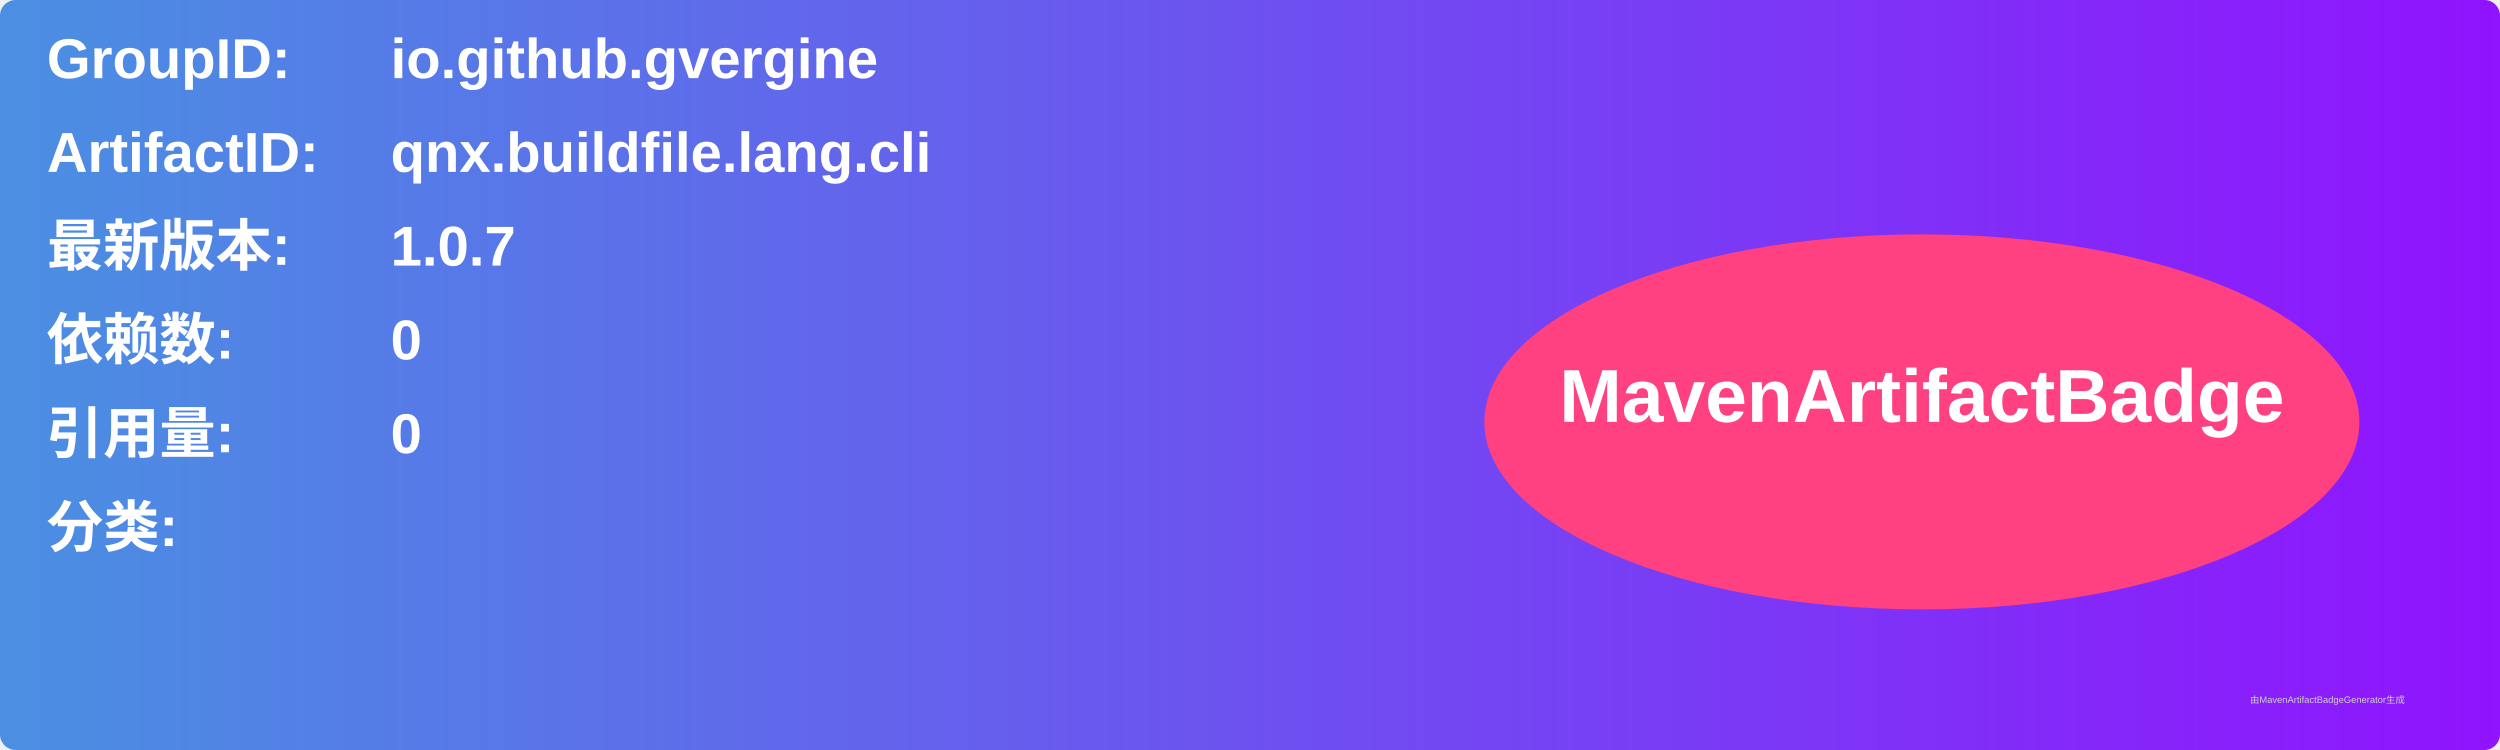
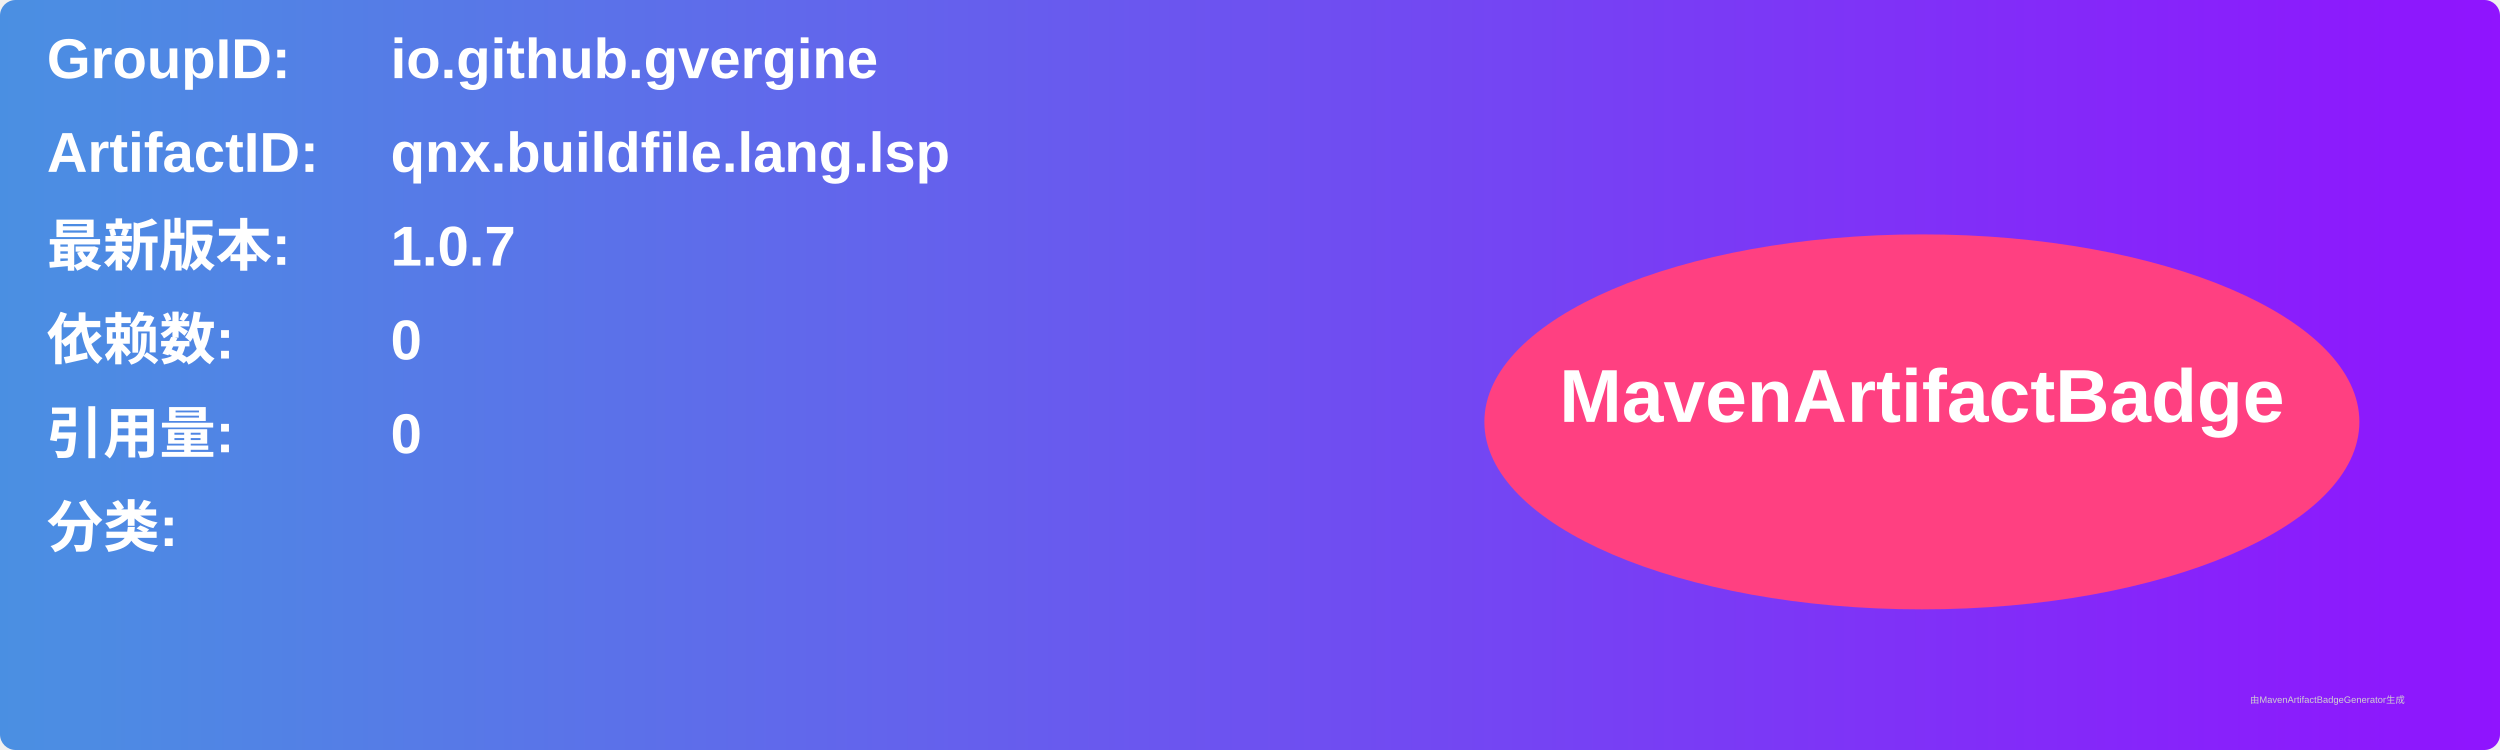
<svg xmlns="http://www.w3.org/2000/svg" width="800" height="240" viewBox="0 0 800 240">
  <linearGradient id="grad" x1="0%" y1="0%" x2="100%" y2="0%">
    <stop offset="0%" stop-color="#4a90e2" />
    <stop offset="100%" stop-color="#9013fe" />
  </linearGradient>
  <rect width="100%" height="100%" rx="5" ry="5" fill="url(#grad)" />
  <g transform="translate(15, 15)">
    <text x="0" y="10" font-family="Arial" font-size="18" fill="white" font-weight="bold" width="260">GroupID:</text>
    <text x="110" y="10" font-family="Arial" font-size="18" fill="white" font-weight="bold" width="460">io.github.gvergine</text>
    <text x="0" y="40" font-family="Arial" font-size="18" fill="white" font-weight="bold" width="260">ArtifactID:</text>
-     <text x="110" y="40" font-family="Arial" font-size="18" fill="white" font-weight="bold" width="460">qnx.buildfile.lang.cli</text>
+     <text x="110" y="40" font-family="Arial" font-size="18" fill="white" font-weight="bold" width="460">qnx.buildfile.lang.lsp</text>
    <text x="0" y="70" font-family="Arial" font-size="18" fill="white" font-weight="bold">最新版本:</text>
    <text x="110" y="70" font-family="Arial" font-size="18" fill="white" font-weight="bold">
      <tspan font-weight="bold">1.0.7</tspan>
    </text>
    <text x="0" y="100" font-family="Arial" font-size="18" fill="white" font-weight="bold">依赖数: </text>
    <text x="110" y="100" font-family="Arial" font-size="18" fill="white">
      <tspan font-weight="bold">0</tspan>
    </text>
    <text x="0" y="130" font-family="Arial" font-size="18" fill="white" font-weight="bold">引用量: </text>
    <text x="110" y="130" font-family="Arial" font-size="18" fill="white">
      <tspan font-weight="bold">0</tspan>
    </text>
    <text x="0" y="160" font-family="Arial" font-size="18" fill="white" font-weight="bold">分类:</text>
    <text x="10" y="190" font-family="Arial" font-size="10" fill="white">
      <tspan font-weight="bold" />
    </text>
    <ellipse cx="600" cy="120" rx="140" ry="60" fill="#ff4081" />
    <text x="600" y="120" text-anchor="middle" font-family="Arial" font-size="24" fill="white" font-weight="bold">MavenArtifactBadge</text>
  </g>
  <text x="720" y="225" font-family="Arial" font-size="3" fill="#d0d0d0">由MavenArtifactBadgeGenerator生成</text>
</svg>
